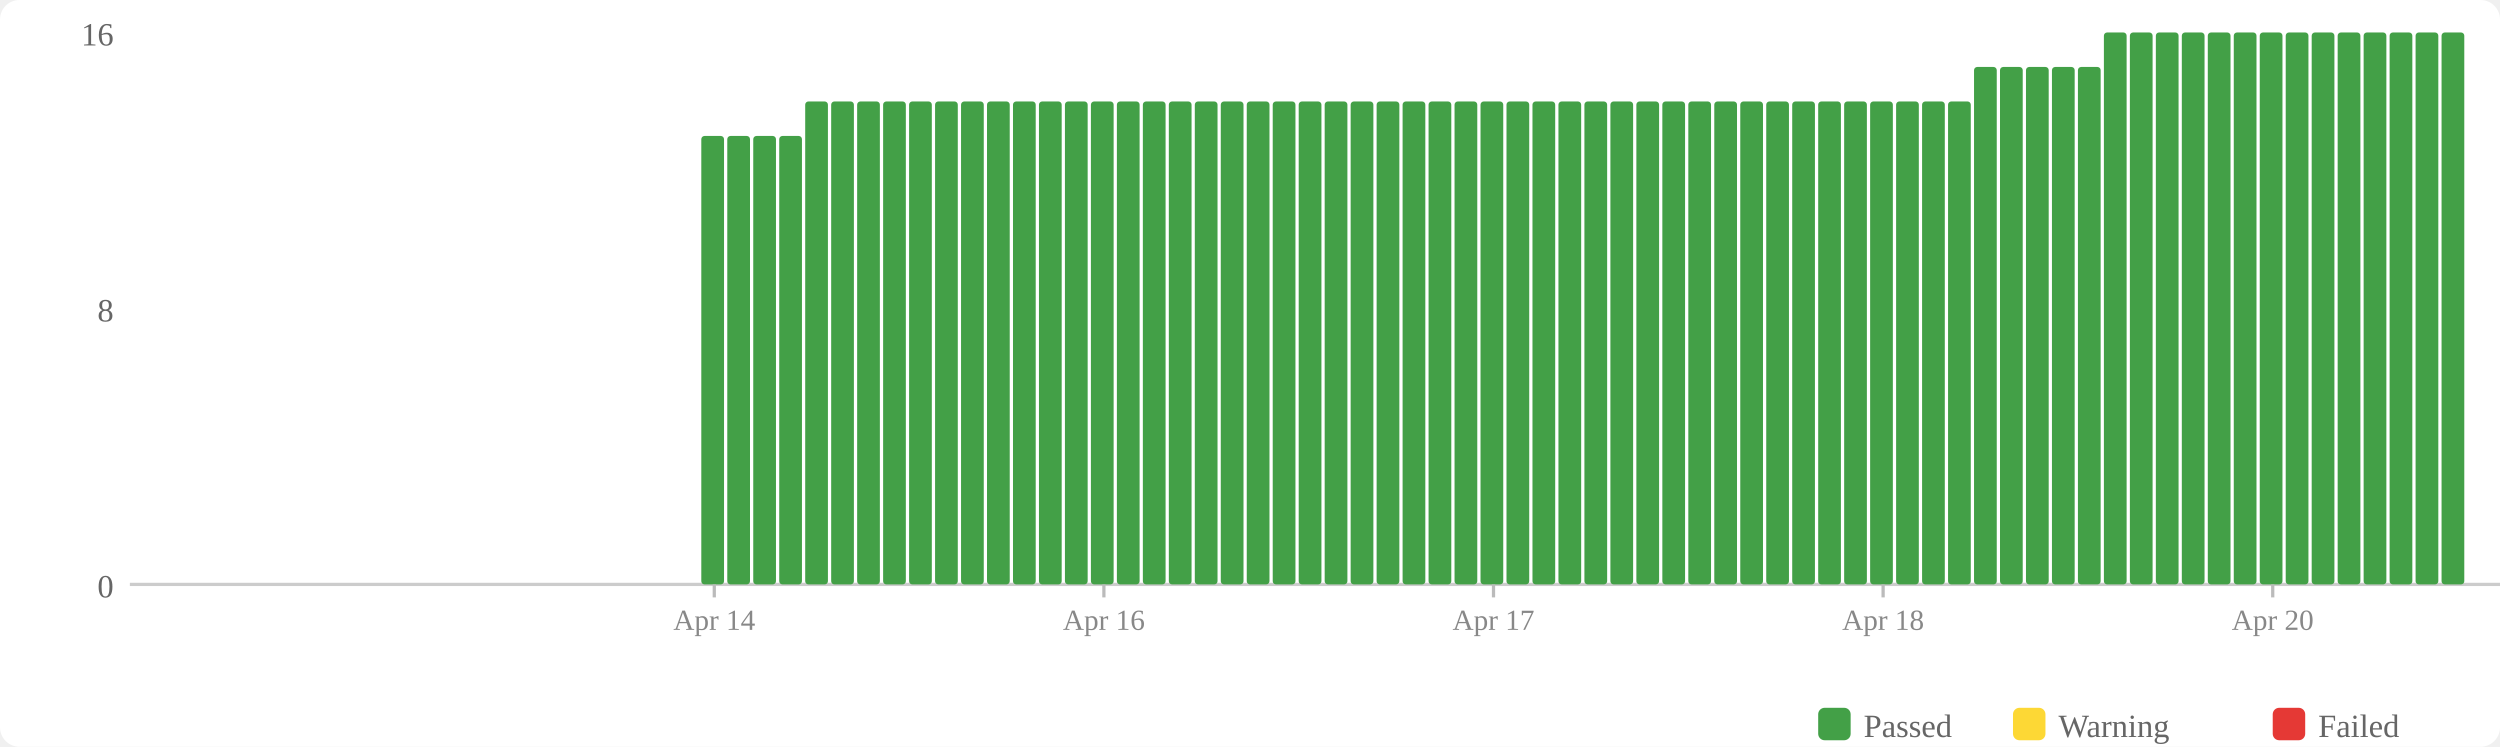
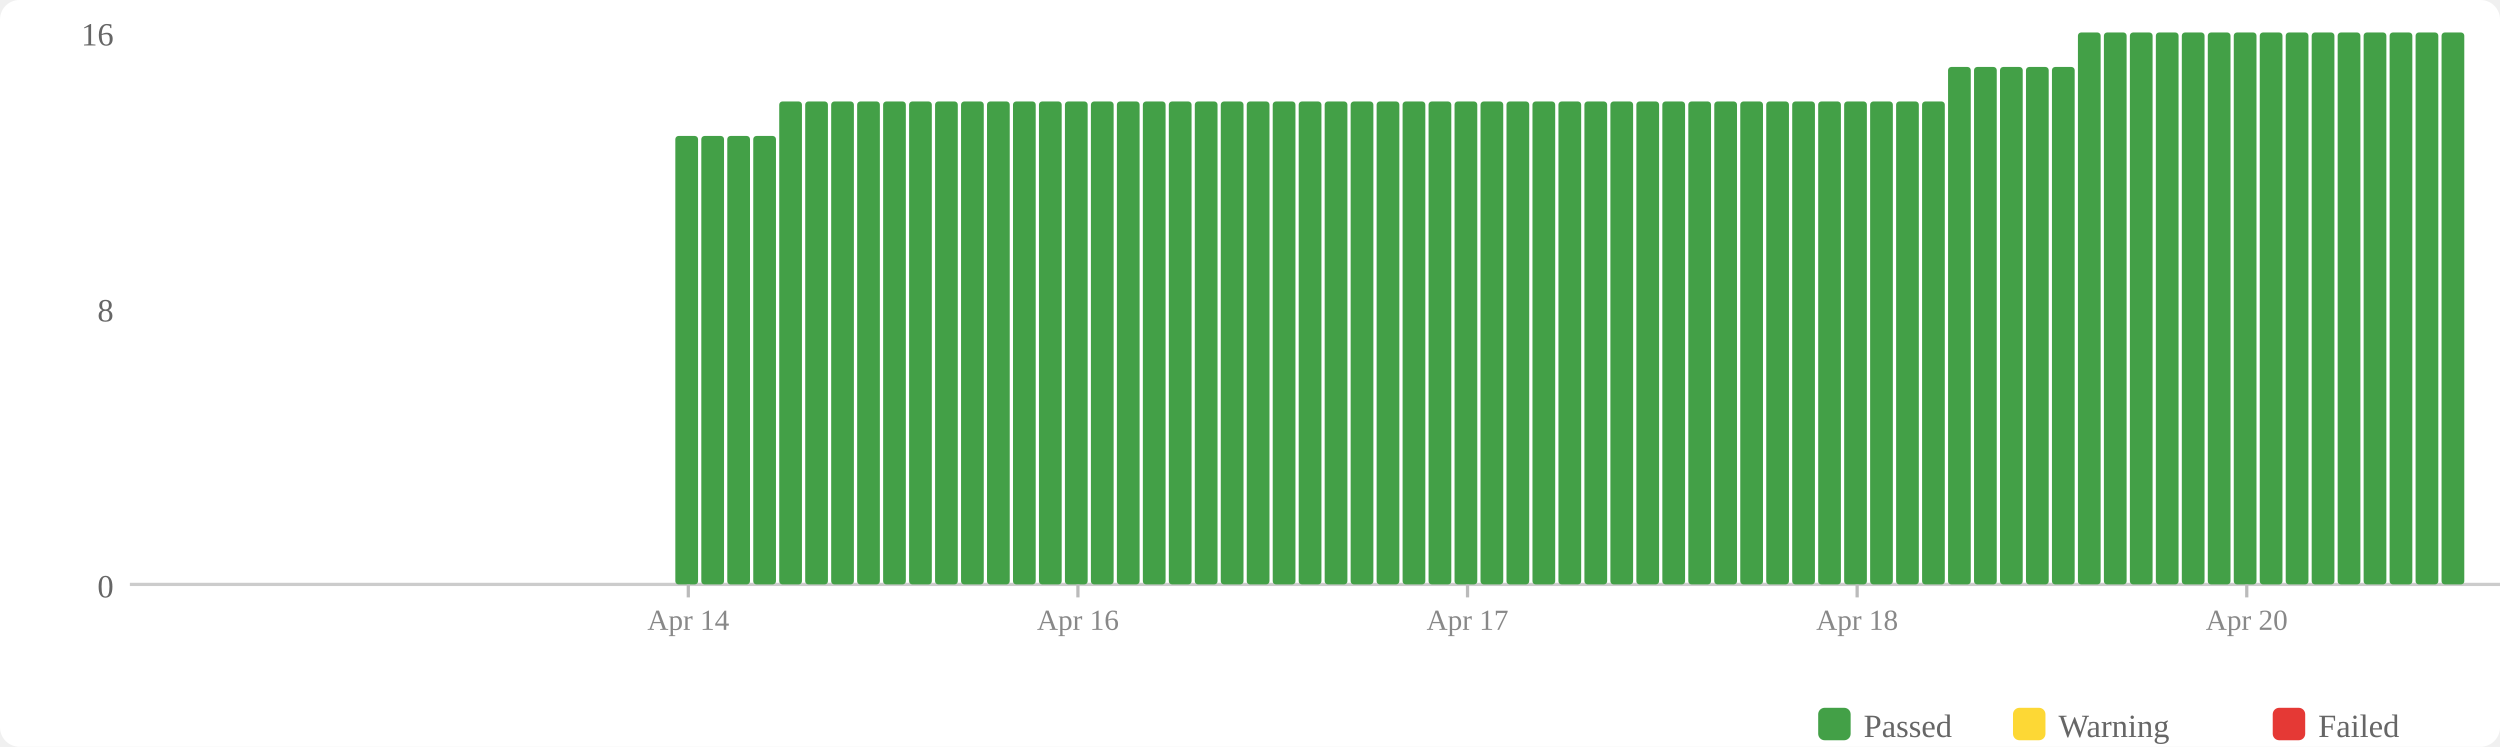
<svg xmlns="http://www.w3.org/2000/svg" width="770" height="230" viewBox="0 0 770 230">
  <rect width="770" height="230" fill="#fff" rx="6" />
  <rect x="560" y="218" width="10" height="10" fill="#43a047" rx="2" />
  <text x="574" y="227" font-size="10" fill="#666">Passed</text>
  <rect x="620" y="218" width="10" height="10" fill="#fdd835" rx="2" />
  <text x="634" y="227" font-size="10" fill="#666">Warning</text>
  <rect x="700" y="218" width="10" height="10" fill="#e53935" rx="2" />
  <text x="714" y="227" font-size="10" fill="#666">Failed</text>
  <text x="35" y="184" text-anchor="end" font-size="10" fill="#666">0</text>
  <text x="35" y="99" text-anchor="end" font-size="10" fill="#666">8</text>
  <text x="35" y="14" text-anchor="end" font-size="10" fill="#666">16</text>
  <line x1="40" y1="180" x2="770" y2="180" stroke="#ccc" stroke-width="1" />
+   <rect x="208" y="41.875" width="7" height="138.125" fill="#43a047" rx="1" />
  <rect x="216" y="41.875" width="7" height="138.125" fill="#43a047" rx="1" />
  <rect x="224" y="41.875" width="7" height="138.125" fill="#43a047" rx="1" />
  <rect x="232" y="41.875" width="7" height="138.125" fill="#43a047" rx="1" />
-   <rect x="240" y="41.875" width="7" height="138.125" fill="#43a047" rx="1" />
+   <rect x="240" y="31.25" width="7" height="148.75" fill="#43a047" rx="1" />
  <rect x="248" y="31.25" width="7" height="148.75" fill="#43a047" rx="1" />
  <rect x="256" y="31.25" width="7" height="148.75" fill="#43a047" rx="1" />
  <rect x="264" y="31.25" width="7" height="148.75" fill="#43a047" rx="1" />
  <rect x="272" y="31.25" width="7" height="148.75" fill="#43a047" rx="1" />
  <rect x="280" y="31.25" width="7" height="148.75" fill="#43a047" rx="1" />
  <rect x="288" y="31.25" width="7" height="148.75" fill="#43a047" rx="1" />
  <rect x="296" y="31.25" width="7" height="148.75" fill="#43a047" rx="1" />
  <rect x="304" y="31.25" width="7" height="148.75" fill="#43a047" rx="1" />
  <rect x="312" y="31.25" width="7" height="148.75" fill="#43a047" rx="1" />
  <rect x="320" y="31.25" width="7" height="148.75" fill="#43a047" rx="1" />
  <rect x="328" y="31.25" width="7" height="148.75" fill="#43a047" rx="1" />
  <rect x="336" y="31.25" width="7" height="148.75" fill="#43a047" rx="1" />
  <rect x="344" y="31.25" width="7" height="148.75" fill="#43a047" rx="1" />
  <rect x="352" y="31.25" width="7" height="148.75" fill="#43a047" rx="1" />
  <rect x="360" y="31.25" width="7" height="148.75" fill="#43a047" rx="1" />
  <rect x="368" y="31.25" width="7" height="148.75" fill="#43a047" rx="1" />
  <rect x="376" y="31.25" width="7" height="148.75" fill="#43a047" rx="1" />
  <rect x="384" y="31.25" width="7" height="148.75" fill="#43a047" rx="1" />
  <rect x="392" y="31.25" width="7" height="148.75" fill="#43a047" rx="1" />
  <rect x="400" y="31.25" width="7" height="148.75" fill="#43a047" rx="1" />
  <rect x="408" y="31.25" width="7" height="148.75" fill="#43a047" rx="1" />
  <rect x="416" y="31.25" width="7" height="148.75" fill="#43a047" rx="1" />
  <rect x="424" y="31.25" width="7" height="148.75" fill="#43a047" rx="1" />
  <rect x="432" y="31.25" width="7" height="148.75" fill="#43a047" rx="1" />
  <rect x="440" y="31.25" width="7" height="148.75" fill="#43a047" rx="1" />
  <rect x="448" y="31.25" width="7" height="148.75" fill="#43a047" rx="1" />
  <rect x="456" y="31.25" width="7" height="148.75" fill="#43a047" rx="1" />
  <rect x="464" y="31.25" width="7" height="148.75" fill="#43a047" rx="1" />
  <rect x="472" y="31.25" width="7" height="148.75" fill="#43a047" rx="1" />
  <rect x="480" y="31.25" width="7" height="148.75" fill="#43a047" rx="1" />
  <rect x="488" y="31.25" width="7" height="148.75" fill="#43a047" rx="1" />
  <rect x="496" y="31.25" width="7" height="148.75" fill="#43a047" rx="1" />
  <rect x="504" y="31.25" width="7" height="148.75" fill="#43a047" rx="1" />
  <rect x="512" y="31.25" width="7" height="148.75" fill="#43a047" rx="1" />
  <rect x="520" y="31.25" width="7" height="148.75" fill="#43a047" rx="1" />
  <rect x="528" y="31.25" width="7" height="148.75" fill="#43a047" rx="1" />
  <rect x="536" y="31.25" width="7" height="148.75" fill="#43a047" rx="1" />
  <rect x="544" y="31.25" width="7" height="148.75" fill="#43a047" rx="1" />
  <rect x="552" y="31.25" width="7" height="148.75" fill="#43a047" rx="1" />
  <rect x="560" y="31.25" width="7" height="148.75" fill="#43a047" rx="1" />
  <rect x="568" y="31.25" width="7" height="148.75" fill="#43a047" rx="1" />
  <rect x="576" y="31.25" width="7" height="148.75" fill="#43a047" rx="1" />
  <rect x="584" y="31.25" width="7" height="148.75" fill="#43a047" rx="1" />
  <rect x="592" y="31.25" width="7" height="148.75" fill="#43a047" rx="1" />
-   <rect x="600" y="31.25" width="7" height="148.75" fill="#43a047" rx="1" />
+   <rect x="600" y="20.625" width="7" height="159.375" fill="#43a047" rx="1" />
  <rect x="608" y="20.625" width="7" height="159.375" fill="#43a047" rx="1" />
  <rect x="616" y="20.625" width="7" height="159.375" fill="#43a047" rx="1" />
  <rect x="624" y="20.625" width="7" height="159.375" fill="#43a047" rx="1" />
  <rect x="632" y="20.625" width="7" height="159.375" fill="#43a047" rx="1" />
-   <rect x="640" y="20.625" width="7" height="159.375" fill="#43a047" rx="1" />
+   <rect x="640" y="10" width="7" height="170" fill="#43a047" rx="1" />
  <rect x="648" y="10" width="7" height="170" fill="#43a047" rx="1" />
  <rect x="656" y="10" width="7" height="170" fill="#43a047" rx="1" />
  <rect x="664" y="10" width="7" height="170" fill="#43a047" rx="1" />
  <rect x="672" y="10" width="7" height="170" fill="#43a047" rx="1" />
  <rect x="680" y="10" width="7" height="170" fill="#43a047" rx="1" />
  <rect x="688" y="10" width="7" height="170" fill="#43a047" rx="1" />
  <rect x="696" y="10" width="7" height="170" fill="#43a047" rx="1" />
  <rect x="704" y="10" width="7" height="170" fill="#43a047" rx="1" />
  <rect x="712" y="10" width="7" height="170" fill="#43a047" rx="1" />
  <rect x="720" y="10" width="7" height="170" fill="#43a047" rx="1" />
  <rect x="728" y="10" width="7" height="170" fill="#43a047" rx="1" />
  <rect x="736" y="10" width="7" height="170" fill="#43a047" rx="1" />
  <rect x="744" y="10" width="7" height="170" fill="#43a047" rx="1" />
  <rect x="752" y="10" width="7" height="170" fill="#43a047" rx="1" />
-   <line x1="220.0" y1="180" x2="220.0" y2="184" stroke="#bbb" stroke-width="1" />
-   <text x="220.0" y="194" text-anchor="middle" font-size="9" fill="#888">Apr 14</text>
-   <line x1="340.0" y1="180" x2="340.0" y2="184" stroke="#bbb" stroke-width="1" />
-   <text x="340.0" y="194" text-anchor="middle" font-size="9" fill="#888">Apr 16</text>
-   <line x1="460.0" y1="180" x2="460.0" y2="184" stroke="#bbb" stroke-width="1" />
-   <text x="460.0" y="194" text-anchor="middle" font-size="9" fill="#888">Apr 17</text>
-   <line x1="580.0" y1="180" x2="580.0" y2="184" stroke="#bbb" stroke-width="1" />
-   <text x="580.0" y="194" text-anchor="middle" font-size="9" fill="#888">Apr 18</text>
-   <line x1="700.0" y1="180" x2="700.0" y2="184" stroke="#bbb" stroke-width="1" />
-   <text x="700.0" y="194" text-anchor="middle" font-size="9" fill="#888">Apr 20</text>
+   <line x1="212.0" y1="180" x2="212.0" y2="184" stroke="#bbb" stroke-width="1" />
+   <text x="212.0" y="194" text-anchor="middle" font-size="9" fill="#888">Apr 14</text>
+   <line x1="332.0" y1="180" x2="332.0" y2="184" stroke="#bbb" stroke-width="1" />
+   <text x="332.0" y="194" text-anchor="middle" font-size="9" fill="#888">Apr 16</text>
+   <line x1="452.0" y1="180" x2="452.0" y2="184" stroke="#bbb" stroke-width="1" />
+   <text x="452.0" y="194" text-anchor="middle" font-size="9" fill="#888">Apr 17</text>
+   <line x1="572.0" y1="180" x2="572.0" y2="184" stroke="#bbb" stroke-width="1" />
+   <text x="572.0" y="194" text-anchor="middle" font-size="9" fill="#888">Apr 18</text>
+   <line x1="692.0" y1="180" x2="692.0" y2="184" stroke="#bbb" stroke-width="1" />
+   <text x="692.0" y="194" text-anchor="middle" font-size="9" fill="#888">Apr 20</text>
</svg>
